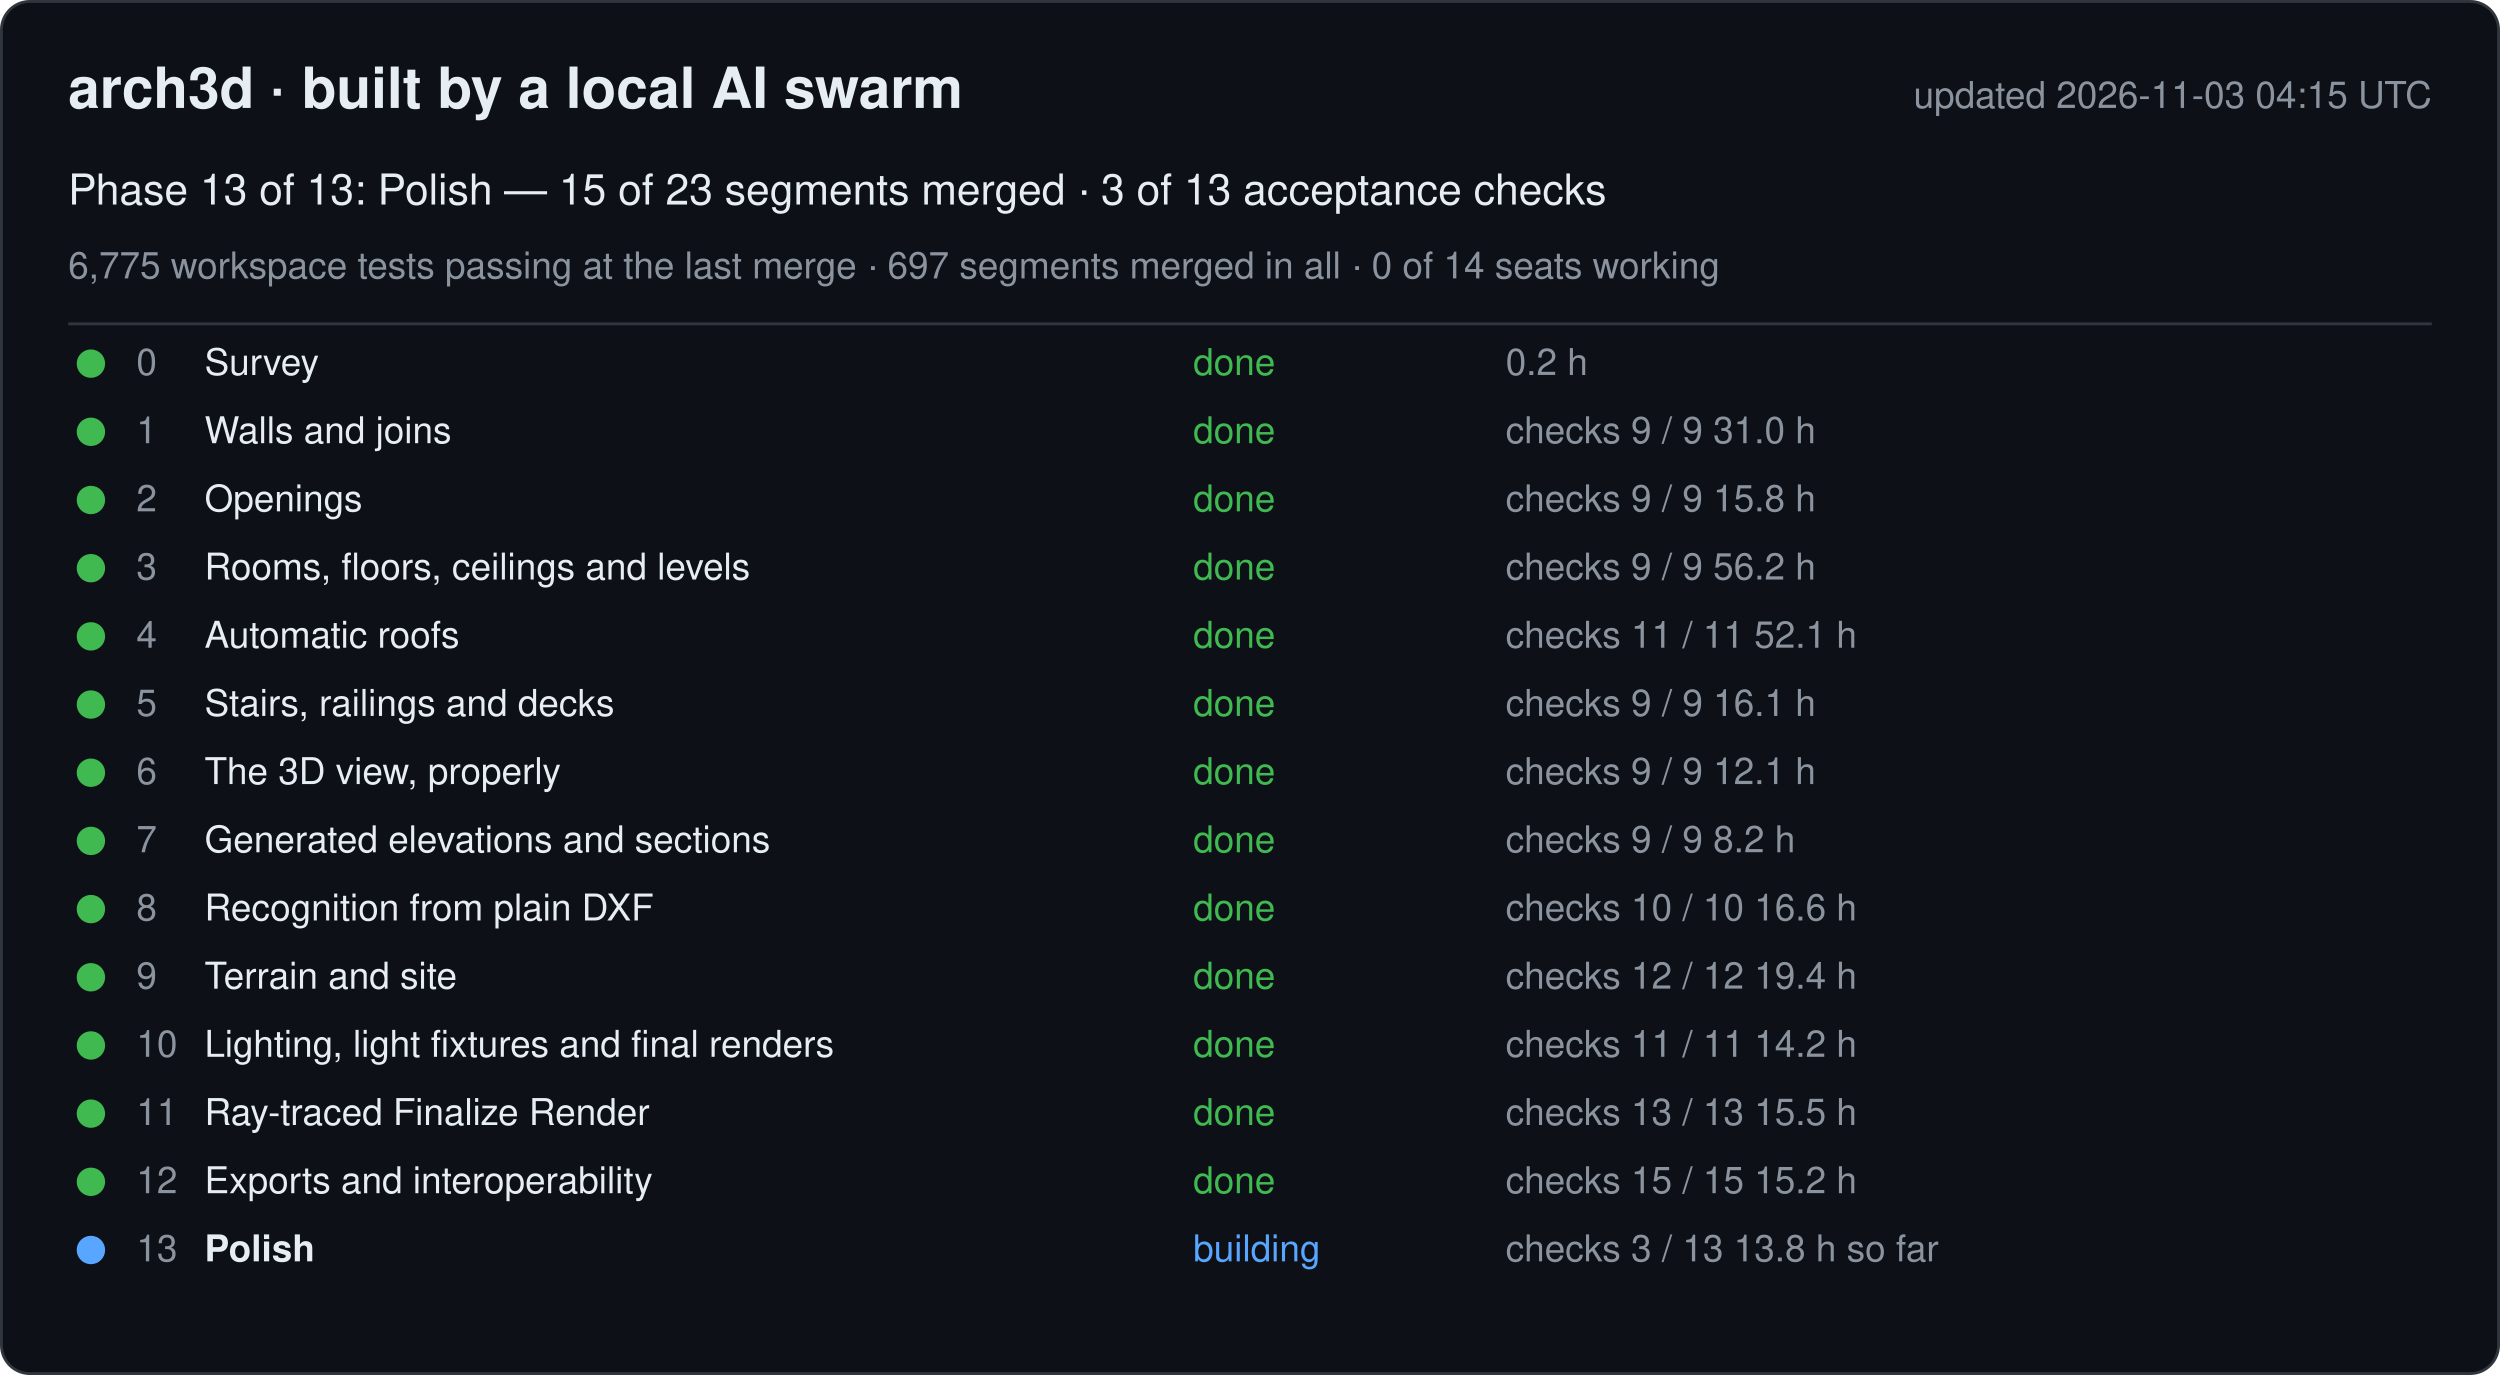
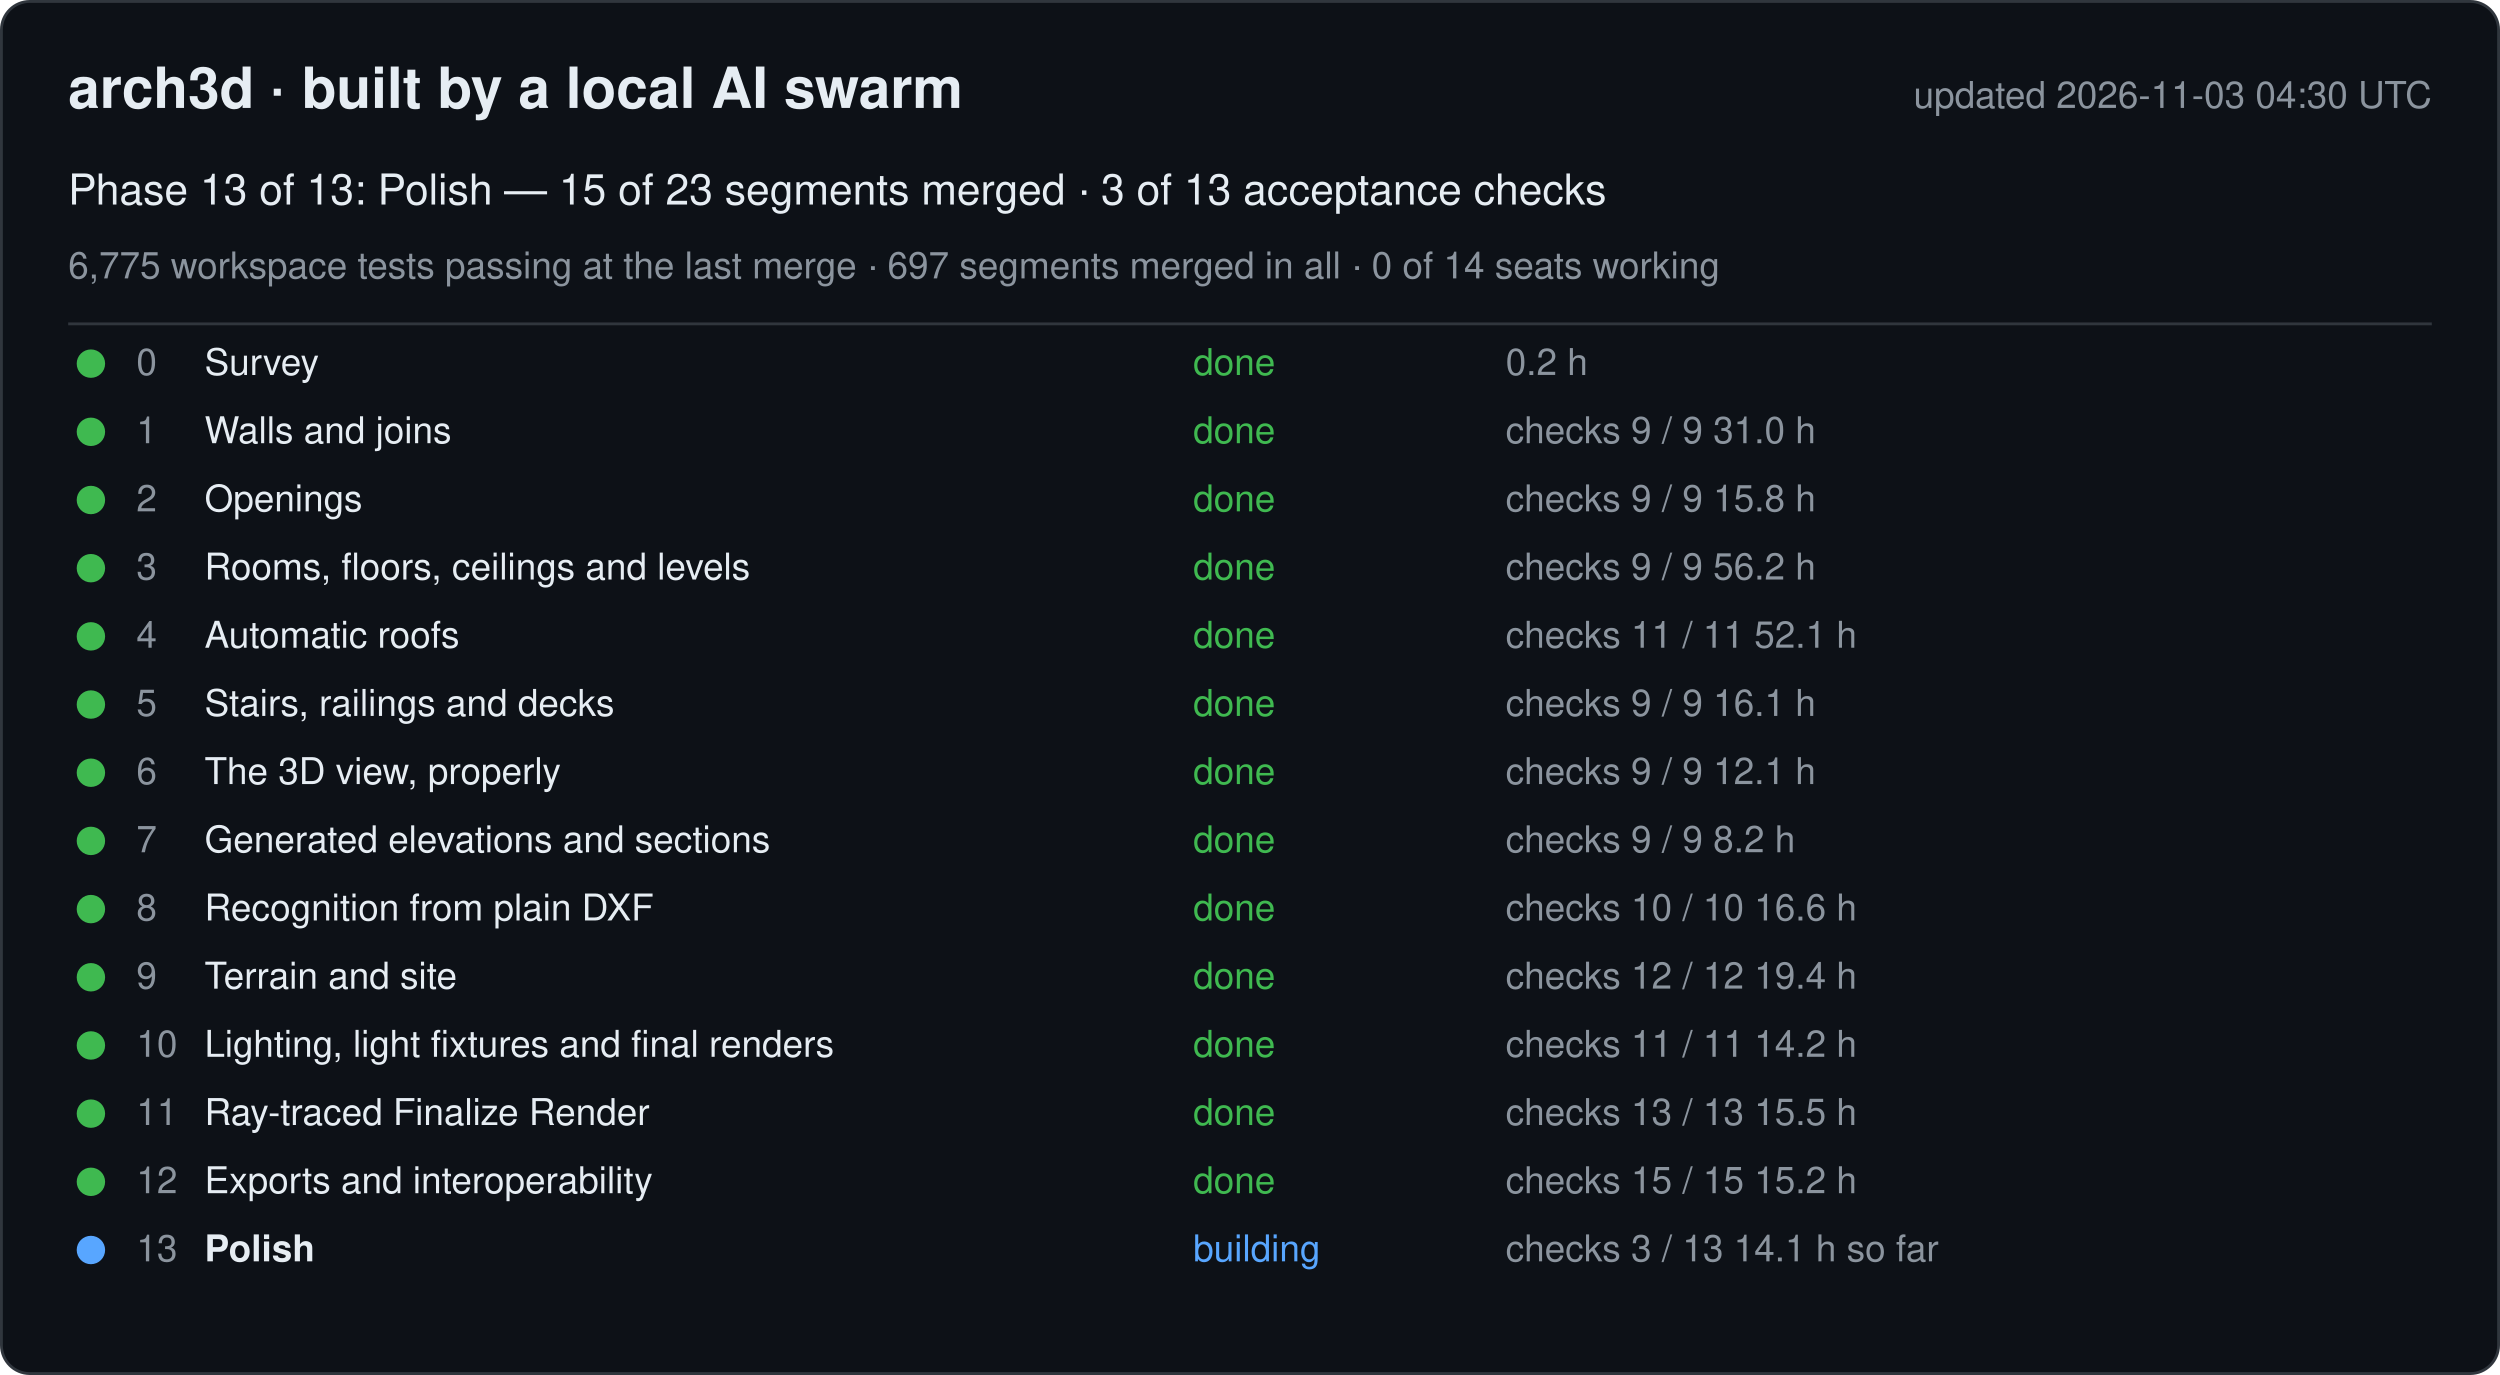
<svg xmlns="http://www.w3.org/2000/svg" width="880" height="484" viewBox="0 0 880 484" font-family="-apple-system, Segoe UI, Helvetica, Arial, sans-serif">
  <rect x="0.5" y="0.5" width="879" height="483" rx="10" fill="#0d1117" stroke="#30363d" />
  <text x="24" y="38" font-size="20" font-weight="600" fill="#e6edf3">arch3d · built by a local AI swarm</text>
-   <text x="856" y="38" font-size="13" fill="#8b949e" text-anchor="end">updated 2026-11-03 04:15 UTC</text>
+   <text x="856" y="38" font-size="13" fill="#8b949e" text-anchor="end">updated 2026-11-03 04:30 UTC</text>
  <text x="24" y="72" font-size="15" fill="#e6edf3">Phase 13 of 13: Polish — 15 of 23 segments merged · 3 of 13 acceptance checks</text>
  <text x="24" y="98" font-size="13" fill="#8b949e">6,775 workspace tests passing at the last merge · 697 segments merged in all · 0 of 14 seats working</text>
  <line x1="24" y1="114" x2="856" y2="114" stroke="#30363d" />
  <g data-phase="0">
    <circle cx="32" cy="128" r="5" fill="#3fb950" />
    <text x="48" y="132" font-size="13" fill="#8b949e">0</text>
    <text x="72" y="132" font-size="13" fill="#e6edf3">Survey</text>
    <text x="420" y="132" font-size="13" fill="#3fb950">done</text>
    <text x="530" y="132" font-size="13" fill="#8b949e">0.2 h</text>
  </g>
  <g data-phase="1">
    <circle cx="32" cy="152" r="5" fill="#3fb950" />
    <text x="48" y="156" font-size="13" fill="#8b949e">1</text>
    <text x="72" y="156" font-size="13" fill="#e6edf3">Walls and joins</text>
    <text x="420" y="156" font-size="13" fill="#3fb950">done</text>
    <text x="530" y="156" font-size="13" fill="#8b949e">checks 9 / 9   31.0 h</text>
  </g>
  <g data-phase="2">
    <circle cx="32" cy="176" r="5" fill="#3fb950" />
    <text x="48" y="180" font-size="13" fill="#8b949e">2</text>
    <text x="72" y="180" font-size="13" fill="#e6edf3">Openings</text>
    <text x="420" y="180" font-size="13" fill="#3fb950">done</text>
    <text x="530" y="180" font-size="13" fill="#8b949e">checks 9 / 9   15.8 h</text>
  </g>
  <g data-phase="3">
    <circle cx="32" cy="200" r="5" fill="#3fb950" />
    <text x="48" y="204" font-size="13" fill="#8b949e">3</text>
    <text x="72" y="204" font-size="13" fill="#e6edf3">Rooms, floors, ceilings and levels</text>
    <text x="420" y="204" font-size="13" fill="#3fb950">done</text>
    <text x="530" y="204" font-size="13" fill="#8b949e">checks 9 / 9   56.2 h</text>
  </g>
  <g data-phase="4">
    <circle cx="32" cy="224" r="5" fill="#3fb950" />
    <text x="48" y="228" font-size="13" fill="#8b949e">4</text>
    <text x="72" y="228" font-size="13" fill="#e6edf3">Automatic roofs</text>
    <text x="420" y="228" font-size="13" fill="#3fb950">done</text>
    <text x="530" y="228" font-size="13" fill="#8b949e">checks 11 / 11   52.1 h</text>
  </g>
  <g data-phase="5">
    <circle cx="32" cy="248" r="5" fill="#3fb950" />
    <text x="48" y="252" font-size="13" fill="#8b949e">5</text>
    <text x="72" y="252" font-size="13" fill="#e6edf3">Stairs, railings and decks</text>
    <text x="420" y="252" font-size="13" fill="#3fb950">done</text>
    <text x="530" y="252" font-size="13" fill="#8b949e">checks 9 / 9   16.1 h</text>
  </g>
  <g data-phase="6">
    <circle cx="32" cy="272" r="5" fill="#3fb950" />
    <text x="48" y="276" font-size="13" fill="#8b949e">6</text>
    <text x="72" y="276" font-size="13" fill="#e6edf3">The 3D view, properly</text>
    <text x="420" y="276" font-size="13" fill="#3fb950">done</text>
    <text x="530" y="276" font-size="13" fill="#8b949e">checks 9 / 9   12.1 h</text>
  </g>
  <g data-phase="7">
    <circle cx="32" cy="296" r="5" fill="#3fb950" />
    <text x="48" y="300" font-size="13" fill="#8b949e">7</text>
    <text x="72" y="300" font-size="13" fill="#e6edf3">Generated elevations and sections</text>
    <text x="420" y="300" font-size="13" fill="#3fb950">done</text>
    <text x="530" y="300" font-size="13" fill="#8b949e">checks 9 / 9   8.2 h</text>
  </g>
  <g data-phase="8">
    <circle cx="32" cy="320" r="5" fill="#3fb950" />
    <text x="48" y="324" font-size="13" fill="#8b949e">8</text>
    <text x="72" y="324" font-size="13" fill="#e6edf3">Recognition from plain DXF</text>
    <text x="420" y="324" font-size="13" fill="#3fb950">done</text>
    <text x="530" y="324" font-size="13" fill="#8b949e">checks 10 / 10   16.6 h</text>
  </g>
  <g data-phase="9">
    <circle cx="32" cy="344" r="5" fill="#3fb950" />
    <text x="48" y="348" font-size="13" fill="#8b949e">9</text>
    <text x="72" y="348" font-size="13" fill="#e6edf3">Terrain and site</text>
    <text x="420" y="348" font-size="13" fill="#3fb950">done</text>
    <text x="530" y="348" font-size="13" fill="#8b949e">checks 12 / 12   19.4 h</text>
  </g>
  <g data-phase="10">
    <circle cx="32" cy="368" r="5" fill="#3fb950" />
    <text x="48" y="372" font-size="13" fill="#8b949e">10</text>
    <text x="72" y="372" font-size="13" fill="#e6edf3">Lighting, light fixtures and final renders</text>
    <text x="420" y="372" font-size="13" fill="#3fb950">done</text>
    <text x="530" y="372" font-size="13" fill="#8b949e">checks 11 / 11   14.2 h</text>
  </g>
  <g data-phase="11">
    <circle cx="32" cy="392" r="5" fill="#3fb950" />
    <text x="48" y="396" font-size="13" fill="#8b949e">11</text>
    <text x="72" y="396" font-size="13" fill="#e6edf3">Ray-traced Finalize Render</text>
    <text x="420" y="396" font-size="13" fill="#3fb950">done</text>
    <text x="530" y="396" font-size="13" fill="#8b949e">checks 13 / 13   15.5 h</text>
  </g>
  <g data-phase="12">
    <circle cx="32" cy="416" r="5" fill="#3fb950" />
    <text x="48" y="420" font-size="13" fill="#8b949e">12</text>
    <text x="72" y="420" font-size="13" fill="#e6edf3">Exports and interoperability</text>
    <text x="420" y="420" font-size="13" fill="#3fb950">done</text>
    <text x="530" y="420" font-size="13" fill="#8b949e">checks 15 / 15   15.2 h</text>
  </g>
  <g data-phase="13">
    <circle cx="32" cy="440" r="5" fill="#58a6ff" />
    <text x="48" y="444" font-size="13" fill="#8b949e">13</text>
    <text x="72" y="444" font-size="13" fill="#e6edf3" font-weight="600">Polish</text>
    <text x="420" y="444" font-size="13" fill="#58a6ff">building</text>
-     <text x="530" y="444" font-size="13" fill="#8b949e">checks 3 / 13   13.8 h so far</text>
+     <text x="530" y="444" font-size="13" fill="#8b949e">checks 3 / 13   14.1 h so far</text>
  </g>
</svg>
